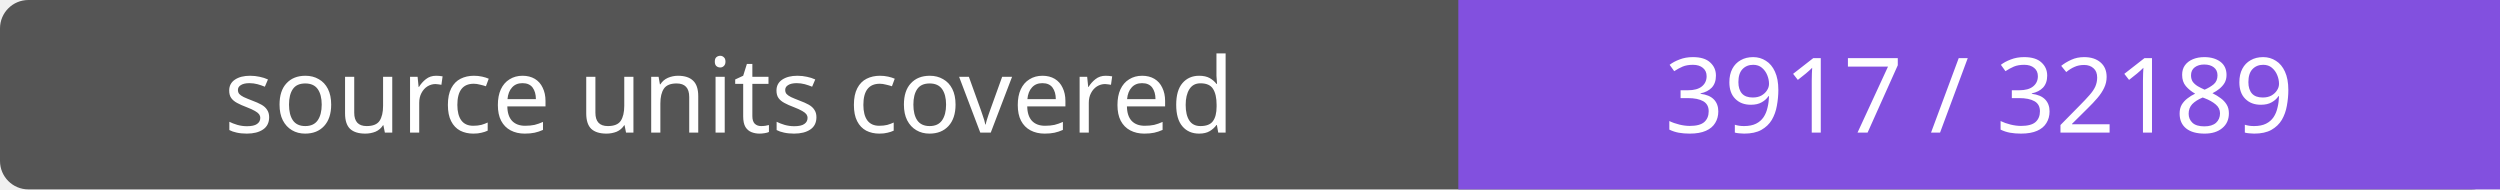
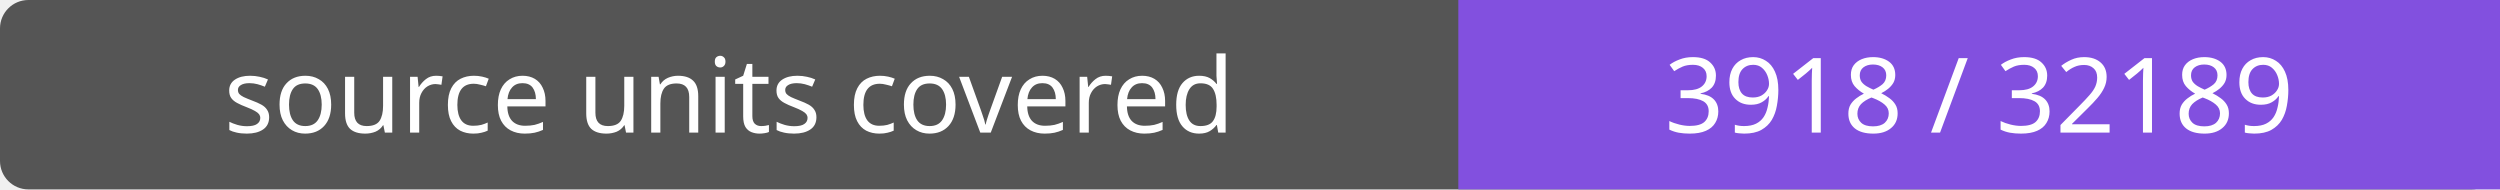
- <svg xmlns="http://www.w3.org/2000/svg" width="264" height="20" role="img" aria-label="source units covered: 3917 / 32189">
+ <svg xmlns="http://www.w3.org/2000/svg" width="264" height="20" role="img" aria-label="source units covered: 3918 / 32189">
  <rect width="264" height="20" rx="3" fill="#555" />
  <path fill="#8250df" d="M154 0h110v20H154z" />
  <g fill="#fff" text-anchor="middle" font-family="Verdana,sans-serif" font-size="11">
    <text x="77.0" y="14">source units covered</text>
-     <text x="209.0" y="14">3917 / 32189</text>
+     <text x="209.0" y="14">3918 / 32189</text>
  </g>
</svg>
